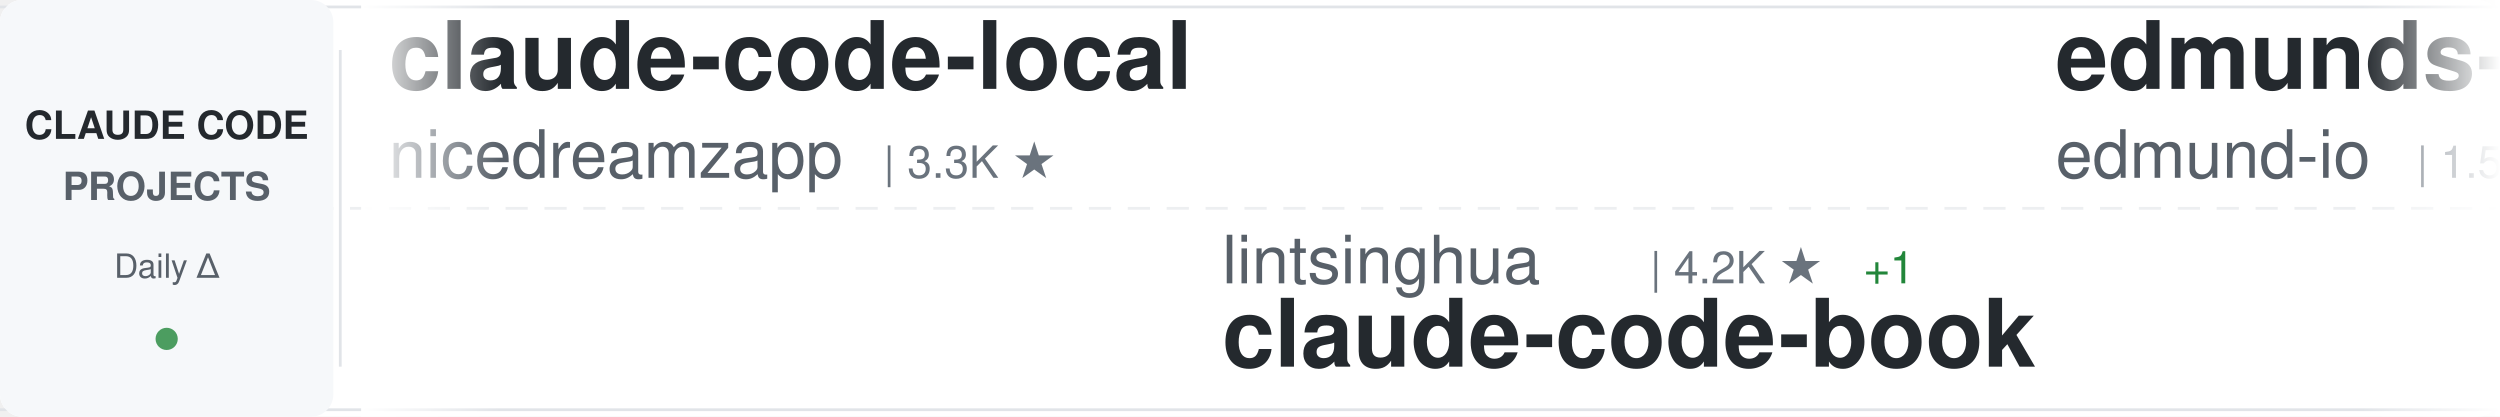
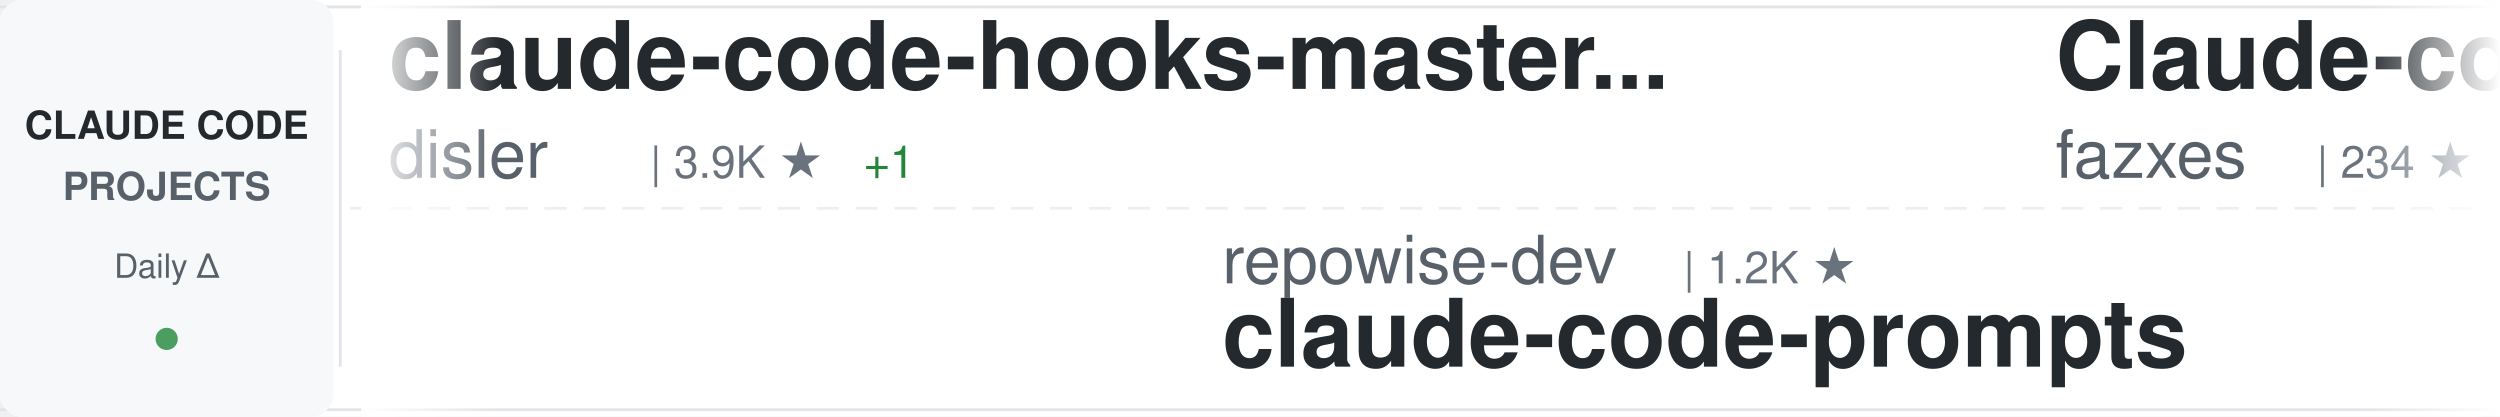
<svg xmlns="http://www.w3.org/2000/svg" width="900" height="150">
  <defs>
    <linearGradient id="awesomeLeftFade" x1="0%" y1="0%" x2="100%" y2="0%">
      <stop offset="0%" style="stop-color:#ffffff;stop-opacity:1" />
      <stop offset="100%" style="stop-color:#ffffff;stop-opacity:0" />
    </linearGradient>
    <linearGradient id="awesomeRightFade" x1="0%" y1="0%" x2="100%" y2="0%">
      <stop offset="0%" style="stop-color:#ffffff;stop-opacity:0" />
      <stop offset="100%" style="stop-color:#ffffff;stop-opacity:1" />
    </linearGradient>
  </defs>
  <rect width="900" height="150" fill="#ffffff" rx="8" />
  <rect x="0" y="2" width="900" height="1" fill="#e1e4e8" />
  <rect x="0" y="147" width="900" height="1" fill="#e1e4e8" />
  <line x1="0" y1="75" x2="900" y2="75" stroke="#e1e4e8" stroke-width="1" stroke-dasharray="8 6" opacity="0.6" />
  <rect x="0" y="0" width="120" height="150" fill="#f6f8fa" rx="8" />
  <text x="60" y="50" font-family="-apple-system, BlinkMacSystemFont, 'Segoe UI', Helvetica, Arial, sans-serif" font-size="14" font-weight="600" fill="#24292e" text-anchor="middle">CLAUDE CODE</text>
  <text x="60" y="72" font-family="-apple-system, BlinkMacSystemFont, 'Segoe UI', Helvetica, Arial, sans-serif" font-size="14" font-weight="600" fill="#586069" text-anchor="middle">PROJECTS</text>
  <text x="60" y="100" font-family="-apple-system, BlinkMacSystemFont, 'Segoe UI', Helvetica, Arial, sans-serif" font-size="12" font-weight="500" fill="#586069" text-anchor="middle">Daily Δ</text>
  <circle cx="60" cy="122" r="4" fill="#22863a" opacity="0.8" />
  <rect x="122" y="18" width="1" height="114" fill="#e1e4e8" />
  <clipPath id="awesomeTickerClip">
    <rect x="130" y="0" width="770" height="150" />
  </clipPath>
  <g clip-path="url(#awesomeTickerClip)">
    <g id="awesomeTickerItems">
      <animateTransform attributeName="transform" attributeType="XML" type="translate" from="0 0" to="-3000 0" dur="54s" repeatCount="indefinite" />
      <g transform="translate(0, 0)">
-         <text x="140" y="32" font-family="-apple-system, BlinkMacSystemFont, 'Segoe UI', Helvetica, Arial, sans-serif" font-size="34" font-weight="600" fill="#24292e">claude-code-local</text>
-         <text x="140" y="64" font-family="-apple-system, BlinkMacSystemFont, 'Segoe UI', Helvetica, Arial, sans-serif" font-size="24" font-weight="400" fill="#586069">nicedreamzapp</text>
-         <text x="318" y="64" font-family="-apple-system, BlinkMacSystemFont, 'Segoe UI', Helvetica, Arial, sans-serif" font-size="16" font-weight="500" fill="#6a737d">| 3.3K ★</text>
+         <text x="140" y="32" font-family="-apple-system, BlinkMacSystemFont, 'Segoe UI', Helvetica, Arial, sans-serif" font-size="34" font-weight="600" fill="#24292e">claude-code-hooks-master...</text>
+         <text x="140" y="64" font-family="-apple-system, BlinkMacSystemFont, 'Segoe UI', Helvetica, Arial, sans-serif" font-size="24" font-weight="400" fill="#586069">disler</text>
+         <text x="234" y="64" font-family="-apple-system, BlinkMacSystemFont, 'Segoe UI', Helvetica, Arial, sans-serif" font-size="16" font-weight="500" fill="#6a737d">| 3.9K ★</text>
+         <text x="311" y="64" font-family="-apple-system, BlinkMacSystemFont, 'Segoe UI', Helvetica, Arial, sans-serif" font-size="16" font-weight="500" fill="#22863a"> +1</text>
      </g>
      <g transform="translate(300, 0)">
-         <text x="140" y="102" font-family="-apple-system, BlinkMacSystemFont, 'Segoe UI', Helvetica, Arial, sans-serif" font-size="24" font-weight="400" fill="#586069">lintsinghua</text>
-         <text x="294" y="102" font-family="-apple-system, BlinkMacSystemFont, 'Segoe UI', Helvetica, Arial, sans-serif" font-size="16" font-weight="500" fill="#6a737d">| 4.2K ★</text>
-         <text x="371" y="102" font-family="-apple-system, BlinkMacSystemFont, 'Segoe UI', Helvetica, Arial, sans-serif" font-size="16" font-weight="500" fill="#22863a"> +1</text>
-         <text x="140" y="132" font-family="-apple-system, BlinkMacSystemFont, 'Segoe UI', Helvetica, Arial, sans-serif" font-size="34" font-weight="600" fill="#24292e">claude-code-book</text>
+         <text x="140" y="102" font-family="-apple-system, BlinkMacSystemFont, 'Segoe UI', Helvetica, Arial, sans-serif" font-size="24" font-weight="400" fill="#586069">repowise-dev</text>
+         <text x="306" y="102" font-family="-apple-system, BlinkMacSystemFont, 'Segoe UI', Helvetica, Arial, sans-serif" font-size="16" font-weight="500" fill="#6a737d">| 1.2K ★</text>
+         <text x="140" y="132" font-family="-apple-system, BlinkMacSystemFont, 'Segoe UI', Helvetica, Arial, sans-serif" font-size="34" font-weight="600" fill="#24292e">claude-code-prompts</text>
      </g>
      <g transform="translate(600, 0)">
-         <text x="140" y="32" font-family="-apple-system, BlinkMacSystemFont, 'Segoe UI', Helvetica, Arial, sans-serif" font-size="34" font-weight="600" fill="#24292e">edmunds-claude-code</text>
-         <text x="140" y="64" font-family="-apple-system, BlinkMacSystemFont, 'Segoe UI', Helvetica, Arial, sans-serif" font-size="24" font-weight="400" fill="#586069">edmund-io</text>
-         <text x="270" y="64" font-family="-apple-system, BlinkMacSystemFont, 'Segoe UI', Helvetica, Arial, sans-serif" font-size="16" font-weight="500" fill="#6a737d">| 1.5K ★</text>
+         <text x="140" y="32" font-family="-apple-system, BlinkMacSystemFont, 'Segoe UI', Helvetica, Arial, sans-serif" font-size="34" font-weight="600" fill="#24292e">Claude-code</text>
+         <text x="140" y="64" font-family="-apple-system, BlinkMacSystemFont, 'Segoe UI', Helvetica, Arial, sans-serif" font-size="24" font-weight="400" fill="#586069">fazxes</text>
+         <text x="234" y="64" font-family="-apple-system, BlinkMacSystemFont, 'Segoe UI', Helvetica, Arial, sans-serif" font-size="16" font-weight="500" fill="#6a737d">| 234 ★</text>
      </g>
      <g transform="translate(900, 0)">
-         <text x="140" y="102" font-family="-apple-system, BlinkMacSystemFont, 'Segoe UI', Helvetica, Arial, sans-serif" font-size="24" font-weight="400" fill="#586069">AICoderTudou</text>
-         <text x="306" y="102" font-family="-apple-system, BlinkMacSystemFont, 'Segoe UI', Helvetica, Arial, sans-serif" font-size="16" font-weight="500" fill="#6a737d">| 495 ★</text>
-         <text x="140" y="132" font-family="-apple-system, BlinkMacSystemFont, 'Segoe UI', Helvetica, Arial, sans-serif" font-size="34" font-weight="600" fill="#24292e">claude-code-tudou</text>
+         <text x="140" y="102" font-family="-apple-system, BlinkMacSystemFont, 'Segoe UI', Helvetica, Arial, sans-serif" font-size="24" font-weight="400" fill="#586069">anthropics</text>
+         <text x="282" y="102" font-family="-apple-system, BlinkMacSystemFont, 'Segoe UI', Helvetica, Arial, sans-serif" font-size="16" font-weight="500" fill="#6a737d">| 8.8K ★</text>
+         <text x="359" y="102" font-family="-apple-system, BlinkMacSystemFont, 'Segoe UI', Helvetica, Arial, sans-serif" font-size="16" font-weight="500" fill="#22863a"> +1</text>
+         <text x="140" y="132" font-family="-apple-system, BlinkMacSystemFont, 'Segoe UI', Helvetica, Arial, sans-serif" font-size="34" font-weight="600" fill="#24292e">claude-code-action</text>
      </g>
      <g transform="translate(1200, 0)">
-         <text x="140" y="32" font-family="-apple-system, BlinkMacSystemFont, 'Segoe UI', Helvetica, Arial, sans-serif" font-size="34" font-weight="600" fill="#24292e">claude-code-hub</text>
-         <text x="140" y="64" font-family="-apple-system, BlinkMacSystemFont, 'Segoe UI', Helvetica, Arial, sans-serif" font-size="24" font-weight="400" fill="#586069">ding113</text>
-         <text x="246" y="64" font-family="-apple-system, BlinkMacSystemFont, 'Segoe UI', Helvetica, Arial, sans-serif" font-size="16" font-weight="500" fill="#6a737d">| 3.3K ★</text>
-         <text x="323" y="64" font-family="-apple-system, BlinkMacSystemFont, 'Segoe UI', Helvetica, Arial, sans-serif" font-size="16" font-weight="500" fill="#22863a"> +3</text>
+         <text x="140" y="32" font-family="-apple-system, BlinkMacSystemFont, 'Segoe UI', Helvetica, Arial, sans-serif" font-size="34" font-weight="600" fill="#24292e">claude-code-my-workflow</text>
+         <text x="140" y="64" font-family="-apple-system, BlinkMacSystemFont, 'Segoe UI', Helvetica, Arial, sans-serif" font-size="24" font-weight="400" fill="#586069">pedrohcgs</text>
+         <text x="270" y="64" font-family="-apple-system, BlinkMacSystemFont, 'Segoe UI', Helvetica, Arial, sans-serif" font-size="16" font-weight="500" fill="#6a737d">| 1.6K ★</text>
      </g>
      <g transform="translate(1500, 0)">
-         <text x="140" y="102" font-family="-apple-system, BlinkMacSystemFont, 'Segoe UI', Helvetica, Arial, sans-serif" font-size="24" font-weight="400" fill="#586069">anthropics</text>
-         <text x="282" y="102" font-family="-apple-system, BlinkMacSystemFont, 'Segoe UI', Helvetica, Arial, sans-serif" font-size="16" font-weight="500" fill="#6a737d">| 970 ★</text>
-         <text x="140" y="132" font-family="-apple-system, BlinkMacSystemFont, 'Segoe UI', Helvetica, Arial, sans-serif" font-size="34" font-weight="600" fill="#24292e">claude-code-base-action</text>
+         <text x="140" y="102" font-family="-apple-system, BlinkMacSystemFont, 'Segoe UI', Helvetica, Arial, sans-serif" font-size="24" font-weight="400" fill="#586069">digitalsamba</text>
+         <text x="306" y="102" font-family="-apple-system, BlinkMacSystemFont, 'Segoe UI', Helvetica, Arial, sans-serif" font-size="16" font-weight="500" fill="#6a737d">| 2.0K ★</text>
+         <text x="383" y="102" font-family="-apple-system, BlinkMacSystemFont, 'Segoe UI', Helvetica, Arial, sans-serif" font-size="16" font-weight="500" fill="#22863a"> +2</text>
+         <text x="140" y="132" font-family="-apple-system, BlinkMacSystemFont, 'Segoe UI', Helvetica, Arial, sans-serif" font-size="34" font-weight="600" fill="#24292e">claude-code-video-toolki...</text>
      </g>
      <g transform="translate(1800, 0)">
-         <text x="140" y="32" font-family="-apple-system, BlinkMacSystemFont, 'Segoe UI', Helvetica, Arial, sans-serif" font-size="34" font-weight="600" fill="#24292e">my-claude-code-setup</text>
-         <text x="140" y="64" font-family="-apple-system, BlinkMacSystemFont, 'Segoe UI', Helvetica, Arial, sans-serif" font-size="24" font-weight="400" fill="#586069">centminmod</text>
-         <text x="282" y="64" font-family="-apple-system, BlinkMacSystemFont, 'Segoe UI', Helvetica, Arial, sans-serif" font-size="16" font-weight="500" fill="#6a737d">| 2.6K ★</text>
-         <text x="359" y="64" font-family="-apple-system, BlinkMacSystemFont, 'Segoe UI', Helvetica, Arial, sans-serif" font-size="16" font-weight="500" fill="#22863a"> +1</text>
+         <text x="140" y="32" font-family="-apple-system, BlinkMacSystemFont, 'Segoe UI', Helvetica, Arial, sans-serif" font-size="34" font-weight="600" fill="#24292e">awesome-claude-code-tool...</text>
+         <text x="140" y="64" font-family="-apple-system, BlinkMacSystemFont, 'Segoe UI', Helvetica, Arial, sans-serif" font-size="24" font-weight="400" fill="#586069">rohitg00</text>
+         <text x="258" y="64" font-family="-apple-system, BlinkMacSystemFont, 'Segoe UI', Helvetica, Arial, sans-serif" font-size="16" font-weight="500" fill="#6a737d">| 2.6K ★</text>
      </g>
      <g transform="translate(2100, 0)">
-         <text x="140" y="102" font-family="-apple-system, BlinkMacSystemFont, 'Segoe UI', Helvetica, Arial, sans-serif" font-size="24" font-weight="400" fill="#586069">pedrohcgs</text>
-         <text x="270" y="102" font-family="-apple-system, BlinkMacSystemFont, 'Segoe UI', Helvetica, Arial, sans-serif" font-size="16" font-weight="500" fill="#6a737d">| 1.6K ★</text>
-         <text x="347" y="102" font-family="-apple-system, BlinkMacSystemFont, 'Segoe UI', Helvetica, Arial, sans-serif" font-size="16" font-weight="500" fill="#22863a"> +2</text>
-         <text x="140" y="132" font-family="-apple-system, BlinkMacSystemFont, 'Segoe UI', Helvetica, Arial, sans-serif" font-size="34" font-weight="600" fill="#24292e">claude-code-my-workflow</text>
+         <text x="140" y="102" font-family="-apple-system, BlinkMacSystemFont, 'Segoe UI', Helvetica, Arial, sans-serif" font-size="24" font-weight="400" fill="#586069">luyao618</text>
+         <text x="258" y="102" font-family="-apple-system, BlinkMacSystemFont, 'Segoe UI', Helvetica, Arial, sans-serif" font-size="16" font-weight="500" fill="#6a737d">| 1.7K ★</text>
+         <text x="335" y="102" font-family="-apple-system, BlinkMacSystemFont, 'Segoe UI', Helvetica, Arial, sans-serif" font-size="16" font-weight="500" fill="#22863a"> +2</text>
+         <text x="140" y="132" font-family="-apple-system, BlinkMacSystemFont, 'Segoe UI', Helvetica, Arial, sans-serif" font-size="34" font-weight="600" fill="#24292e">Claude-Code-Source-Study</text>
      </g>
      <g transform="translate(2400, 0)">
-         <text x="140" y="32" font-family="-apple-system, BlinkMacSystemFont, 'Segoe UI', Helvetica, Arial, sans-serif" font-size="34" font-weight="600" fill="#24292e">claude-code-spec-workflo...</text>
-         <text x="140" y="64" font-family="-apple-system, BlinkMacSystemFont, 'Segoe UI', Helvetica, Arial, sans-serif" font-size="24" font-weight="400" fill="#586069">Pimzino</text>
-         <text x="246" y="64" font-family="-apple-system, BlinkMacSystemFont, 'Segoe UI', Helvetica, Arial, sans-serif" font-size="16" font-weight="500" fill="#6a737d">| 3.9K ★</text>
-         <text x="323" y="64" font-family="-apple-system, BlinkMacSystemFont, 'Segoe UI', Helvetica, Arial, sans-serif" font-size="16" font-weight="500" fill="#22863a"> +1</text>
+         <text x="140" y="32" font-family="-apple-system, BlinkMacSystemFont, 'Segoe UI', Helvetica, Arial, sans-serif" font-size="34" font-weight="600" fill="#24292e">arcads-claude-code</text>
+         <text x="140" y="64" font-family="-apple-system, BlinkMacSystemFont, 'Segoe UI', Helvetica, Arial, sans-serif" font-size="24" font-weight="400" fill="#586069">krusemediallc</text>
+         <text x="318" y="64" font-family="-apple-system, BlinkMacSystemFont, 'Segoe UI', Helvetica, Arial, sans-serif" font-size="16" font-weight="500" fill="#6a737d">| 1.5K ★</text>
      </g>
      <g transform="translate(2700, 0)">
-         <text x="140" y="102" font-family="-apple-system, BlinkMacSystemFont, 'Segoe UI', Helvetica, Arial, sans-serif" font-size="24" font-weight="400" fill="#586069">VILA-Lab</text>
-         <text x="258" y="102" font-family="-apple-system, BlinkMacSystemFont, 'Segoe UI', Helvetica, Arial, sans-serif" font-size="16" font-weight="500" fill="#6a737d">| 2.1K ★</text>
-         <text x="140" y="132" font-family="-apple-system, BlinkMacSystemFont, 'Segoe UI', Helvetica, Arial, sans-serif" font-size="34" font-weight="600" fill="#24292e">Dive-into-Claude-Code</text>
+         <text x="140" y="102" font-family="-apple-system, BlinkMacSystemFont, 'Segoe UI', Helvetica, Arial, sans-serif" font-size="24" font-weight="400" fill="#586069">frankbria</text>
+         <text x="270" y="102" font-family="-apple-system, BlinkMacSystemFont, 'Segoe UI', Helvetica, Arial, sans-serif" font-size="16" font-weight="500" fill="#6a737d">| 9.6K ★</text>
+         <text x="347" y="102" font-family="-apple-system, BlinkMacSystemFont, 'Segoe UI', Helvetica, Arial, sans-serif" font-size="16" font-weight="500" fill="#22863a"> +2</text>
+         <text x="140" y="132" font-family="-apple-system, BlinkMacSystemFont, 'Segoe UI', Helvetica, Arial, sans-serif" font-size="34" font-weight="600" fill="#24292e">ralph-claude-code</text>
      </g>
      <g transform="translate(3000, 0)">
-         <text x="140" y="32" font-family="-apple-system, BlinkMacSystemFont, 'Segoe UI', Helvetica, Arial, sans-serif" font-size="34" font-weight="600" fill="#24292e">claude-code-local</text>
-         <text x="140" y="64" font-family="-apple-system, BlinkMacSystemFont, 'Segoe UI', Helvetica, Arial, sans-serif" font-size="24" font-weight="400" fill="#586069">nicedreamzapp</text>
-         <text x="318" y="64" font-family="-apple-system, BlinkMacSystemFont, 'Segoe UI', Helvetica, Arial, sans-serif" font-size="16" font-weight="500" fill="#6a737d">| 3.3K ★</text>
+         <text x="140" y="32" font-family="-apple-system, BlinkMacSystemFont, 'Segoe UI', Helvetica, Arial, sans-serif" font-size="34" font-weight="600" fill="#24292e">claude-code-hooks-master...</text>
+         <text x="140" y="64" font-family="-apple-system, BlinkMacSystemFont, 'Segoe UI', Helvetica, Arial, sans-serif" font-size="24" font-weight="400" fill="#586069">disler</text>
+         <text x="234" y="64" font-family="-apple-system, BlinkMacSystemFont, 'Segoe UI', Helvetica, Arial, sans-serif" font-size="16" font-weight="500" fill="#6a737d">| 3.9K ★</text>
+         <text x="311" y="64" font-family="-apple-system, BlinkMacSystemFont, 'Segoe UI', Helvetica, Arial, sans-serif" font-size="16" font-weight="500" fill="#22863a"> +1</text>
      </g>
      <g transform="translate(3300, 0)">
-         <text x="140" y="102" font-family="-apple-system, BlinkMacSystemFont, 'Segoe UI', Helvetica, Arial, sans-serif" font-size="24" font-weight="400" fill="#586069">lintsinghua</text>
-         <text x="294" y="102" font-family="-apple-system, BlinkMacSystemFont, 'Segoe UI', Helvetica, Arial, sans-serif" font-size="16" font-weight="500" fill="#6a737d">| 4.2K ★</text>
-         <text x="371" y="102" font-family="-apple-system, BlinkMacSystemFont, 'Segoe UI', Helvetica, Arial, sans-serif" font-size="16" font-weight="500" fill="#22863a"> +1</text>
-         <text x="140" y="132" font-family="-apple-system, BlinkMacSystemFont, 'Segoe UI', Helvetica, Arial, sans-serif" font-size="34" font-weight="600" fill="#24292e">claude-code-book</text>
+         <text x="140" y="102" font-family="-apple-system, BlinkMacSystemFont, 'Segoe UI', Helvetica, Arial, sans-serif" font-size="24" font-weight="400" fill="#586069">repowise-dev</text>
+         <text x="306" y="102" font-family="-apple-system, BlinkMacSystemFont, 'Segoe UI', Helvetica, Arial, sans-serif" font-size="16" font-weight="500" fill="#6a737d">| 1.2K ★</text>
+         <text x="140" y="132" font-family="-apple-system, BlinkMacSystemFont, 'Segoe UI', Helvetica, Arial, sans-serif" font-size="34" font-weight="600" fill="#24292e">claude-code-prompts</text>
      </g>
      <g transform="translate(3600, 0)">
-         <text x="140" y="32" font-family="-apple-system, BlinkMacSystemFont, 'Segoe UI', Helvetica, Arial, sans-serif" font-size="34" font-weight="600" fill="#24292e">edmunds-claude-code</text>
-         <text x="140" y="64" font-family="-apple-system, BlinkMacSystemFont, 'Segoe UI', Helvetica, Arial, sans-serif" font-size="24" font-weight="400" fill="#586069">edmund-io</text>
-         <text x="270" y="64" font-family="-apple-system, BlinkMacSystemFont, 'Segoe UI', Helvetica, Arial, sans-serif" font-size="16" font-weight="500" fill="#6a737d">| 1.5K ★</text>
+         <text x="140" y="32" font-family="-apple-system, BlinkMacSystemFont, 'Segoe UI', Helvetica, Arial, sans-serif" font-size="34" font-weight="600" fill="#24292e">Claude-code</text>
+         <text x="140" y="64" font-family="-apple-system, BlinkMacSystemFont, 'Segoe UI', Helvetica, Arial, sans-serif" font-size="24" font-weight="400" fill="#586069">fazxes</text>
+         <text x="234" y="64" font-family="-apple-system, BlinkMacSystemFont, 'Segoe UI', Helvetica, Arial, sans-serif" font-size="16" font-weight="500" fill="#6a737d">| 234 ★</text>
      </g>
      <g transform="translate(3900, 0)">
-         <text x="140" y="102" font-family="-apple-system, BlinkMacSystemFont, 'Segoe UI', Helvetica, Arial, sans-serif" font-size="24" font-weight="400" fill="#586069">AICoderTudou</text>
-         <text x="306" y="102" font-family="-apple-system, BlinkMacSystemFont, 'Segoe UI', Helvetica, Arial, sans-serif" font-size="16" font-weight="500" fill="#6a737d">| 495 ★</text>
-         <text x="140" y="132" font-family="-apple-system, BlinkMacSystemFont, 'Segoe UI', Helvetica, Arial, sans-serif" font-size="34" font-weight="600" fill="#24292e">claude-code-tudou</text>
+         <text x="140" y="102" font-family="-apple-system, BlinkMacSystemFont, 'Segoe UI', Helvetica, Arial, sans-serif" font-size="24" font-weight="400" fill="#586069">anthropics</text>
+         <text x="282" y="102" font-family="-apple-system, BlinkMacSystemFont, 'Segoe UI', Helvetica, Arial, sans-serif" font-size="16" font-weight="500" fill="#6a737d">| 8.8K ★</text>
+         <text x="359" y="102" font-family="-apple-system, BlinkMacSystemFont, 'Segoe UI', Helvetica, Arial, sans-serif" font-size="16" font-weight="500" fill="#22863a"> +1</text>
+         <text x="140" y="132" font-family="-apple-system, BlinkMacSystemFont, 'Segoe UI', Helvetica, Arial, sans-serif" font-size="34" font-weight="600" fill="#24292e">claude-code-action</text>
      </g>
    </g>
  </g>
  <rect x="130" y="0" width="50" height="150" fill="url(#awesomeLeftFade)" />
  <rect x="850" y="0" width="50" height="150" fill="url(#awesomeRightFade)" />
</svg>
